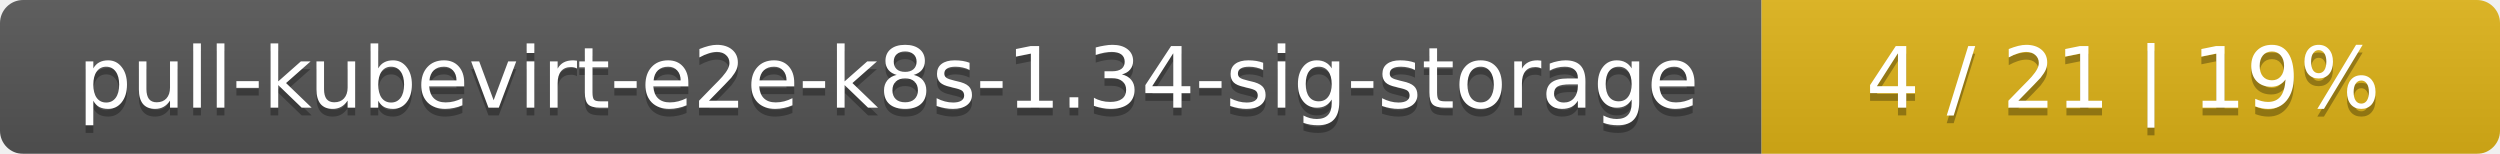
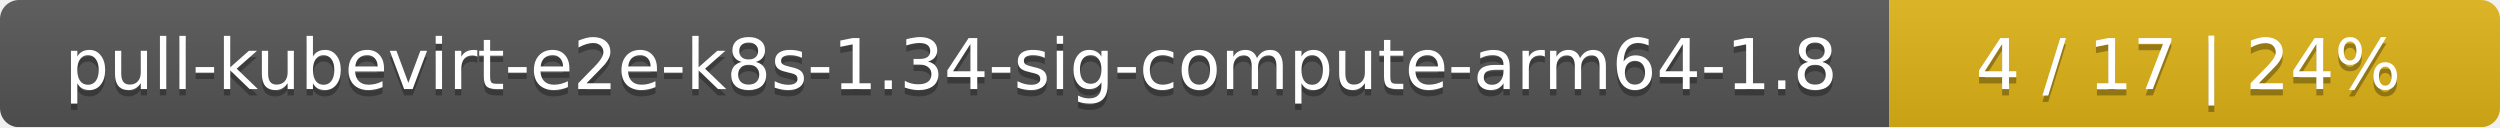
- <svg xmlns="http://www.w3.org/2000/svg" width="325" height="20">
+ <svg xmlns="http://www.w3.org/2000/svg" width="393" height="20">
  <linearGradient id="smooth" x2="0" y2="100%">
    <stop offset="0" stop-color="#bbb" stop-opacity=".1" />
    <stop offset="1" stop-opacity=".1" />
  </linearGradient>
  <mask id="round">
-     <rect width="325" height="20" rx="3" fill="#fff" />
+     <rect width="393" height="20" rx="3" fill="#fff" />
  </mask>
  <g mask="url(#round)">
-     <rect width="229" height="20" fill="#555" />
-     <rect x="229" width="96" height="20" fill="#dfb317" />
-     <rect width="325" height="20" fill="url(#smooth)" />
+     <rect width="297" height="20" fill="#555" />
+     <rect x="297" width="96" height="20" fill="#dfb317" />
+     <rect width="393" height="20" fill="url(#smooth)" />
  </g>
  <g fill="#fff" text-anchor="middle" font-family="DejaVu Sans,Verdana,Geneva,sans-serif" font-size="11">
-     <text x="115.5" y="15" fill="#010101" fill-opacity=".3">pull-kubevirt-e2e-k8s-1.34-sig-storage</text>
-     <text x="115.5" y="14">pull-kubevirt-e2e-k8s-1.34-sig-storage</text>
-     <text x="276" y="15" fill="#010101" fill-opacity=".3">4 / 21    |    19%</text>
-     <text x="276" y="14">4 / 21    |    19%</text>
+     <text x="149.5" y="15" fill="#010101" fill-opacity=".3">pull-kubevirt-e2e-k8s-1.34-sig-compute-arm64-1.8</text>
+     <text x="149.5" y="14">pull-kubevirt-e2e-k8s-1.34-sig-compute-arm64-1.8</text>
+     <text x="344" y="15" fill="#010101" fill-opacity=".3">4 / 17    |    24%</text>
+     <text x="344" y="14">4 / 17    |    24%</text>
  </g>
</svg>
